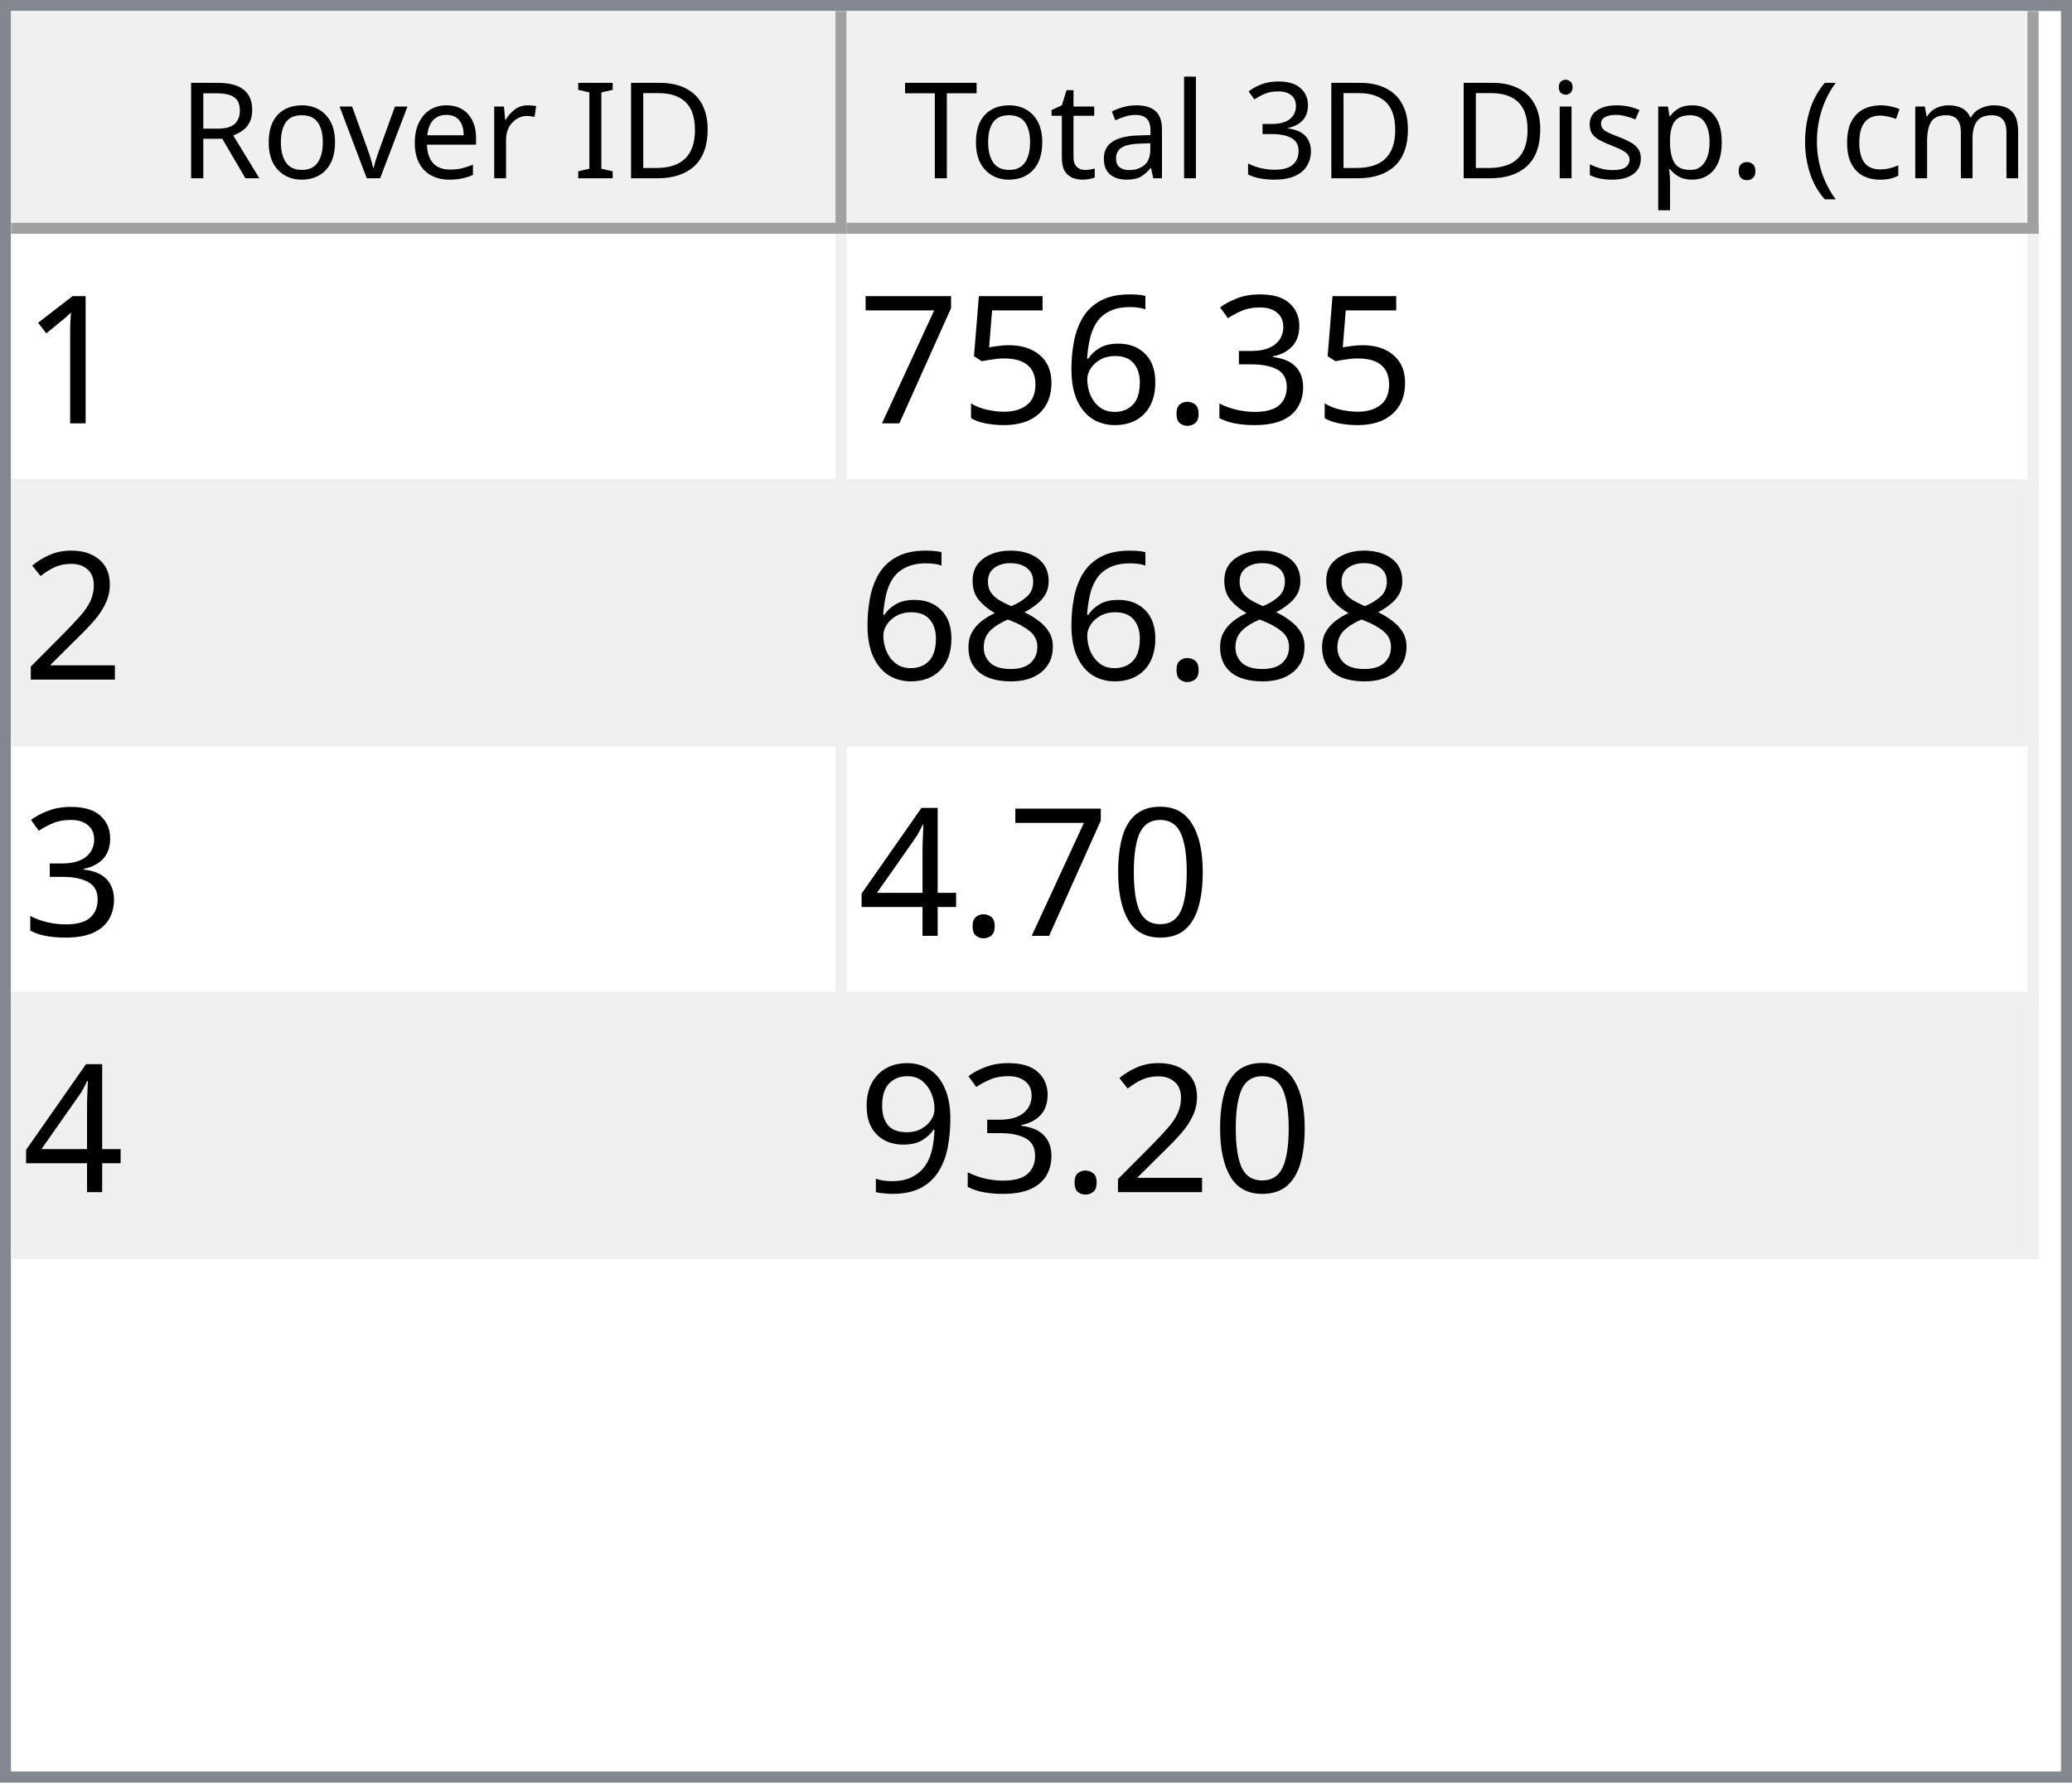
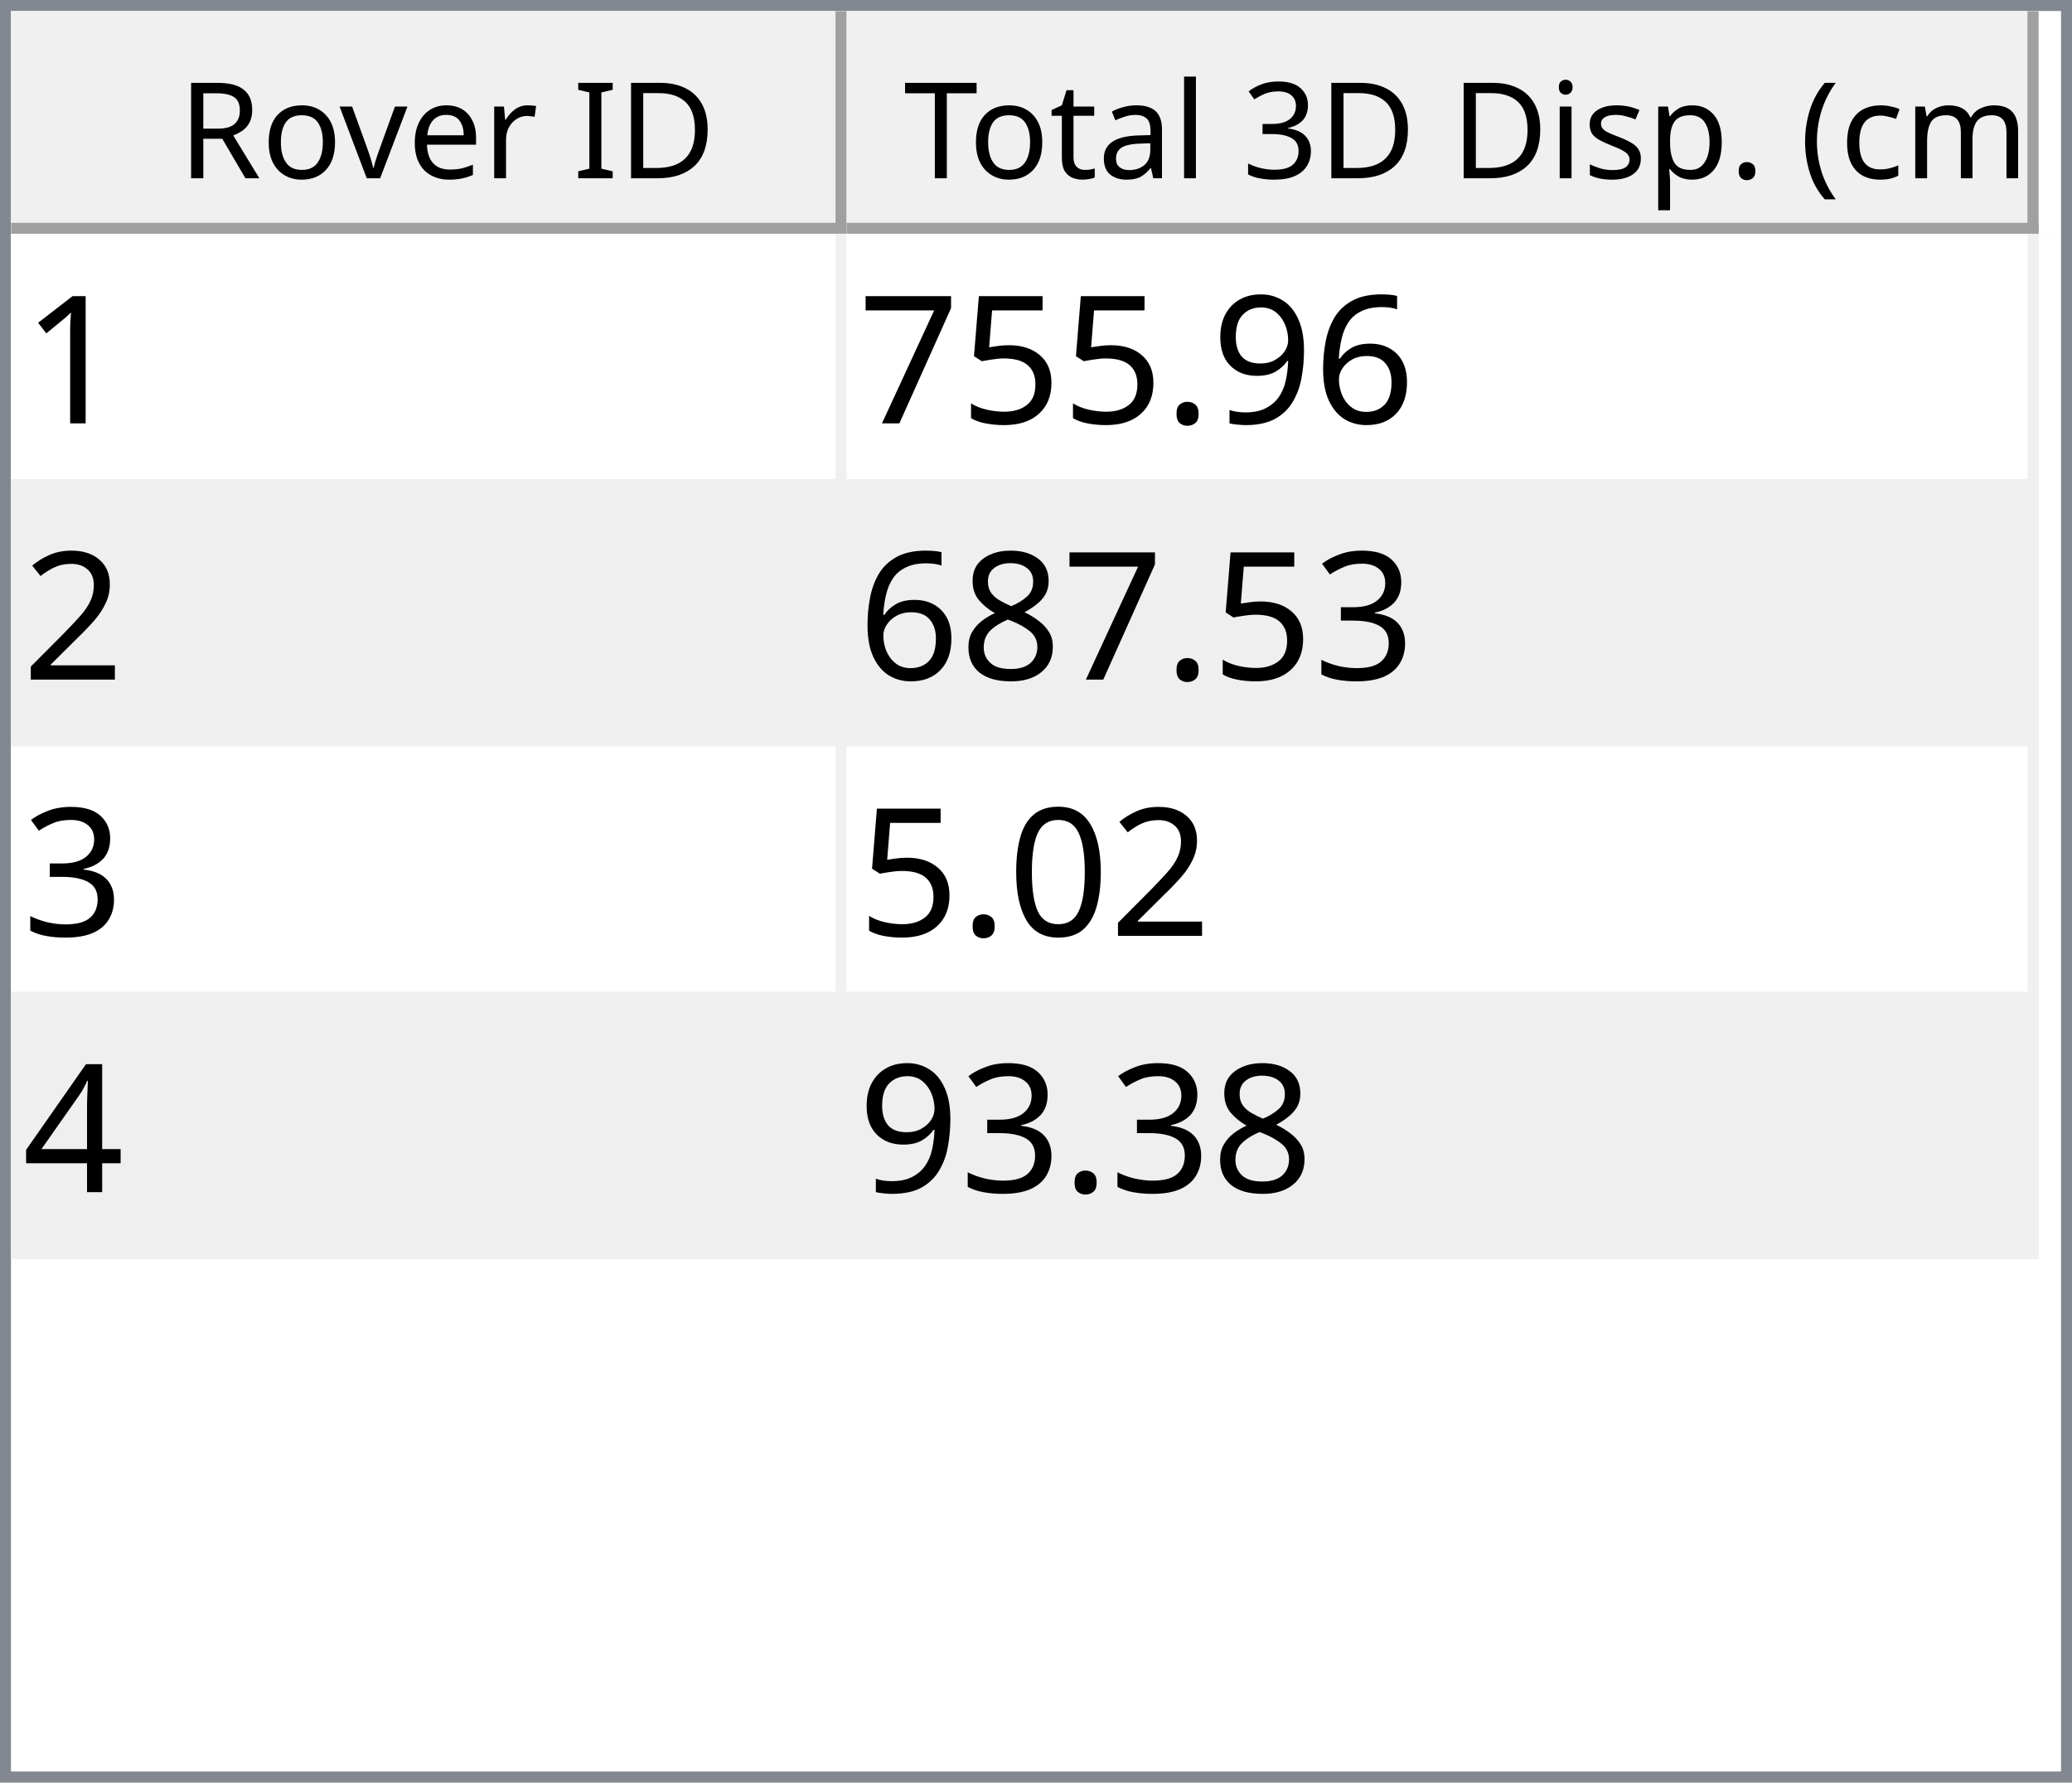
<svg xmlns="http://www.w3.org/2000/svg" style="fill-opacity:1; color-rendering:auto; color-interpolation:auto; text-rendering:auto; stroke:black; stroke-linecap:square; stroke-miterlimit:10; shape-rendering:auto; stroke-opacity:1; fill:black; stroke-dasharray:none; font-weight:normal; stroke-width:1; font-family:'Dialog'; font-style:normal; stroke-linejoin:miter; font-size:12px; stroke-dashoffset:0; image-rendering:auto;" width="186" height="160">
  <defs id="genericDefs" />
  <g>
    <defs id="defs1">
      <clipPath clipPathUnits="userSpaceOnUse" id="clipPath1">
        <path d="M0 0 L186 0 L186 160 L0 160 L0 0 Z" />
      </clipPath>
      <clipPath clipPathUnits="userSpaceOnUse" id="clipPath2">
        <path d="M0 0 L0 160 L186 160 L186 0 Z" />
      </clipPath>
      <clipPath clipPathUnits="userSpaceOnUse" id="clipPath3">
        <path d="M0 0 L0 20 L184 20 L184 0 Z" />
      </clipPath>
      <clipPath clipPathUnits="userSpaceOnUse" id="clipPath4">
        <path d="M0 0 L0 20 L75 20 L75 0 Z" />
      </clipPath>
      <clipPath clipPathUnits="userSpaceOnUse" id="clipPath5">
        <path d="M1 1 L1 19 L74 19 L74 1 Z" />
      </clipPath>
      <clipPath clipPathUnits="userSpaceOnUse" id="clipPath6">
        <path d="M0 0 L0 18 L73 18 L73 0 Z" />
      </clipPath>
      <clipPath clipPathUnits="userSpaceOnUse" id="clipPath7">
        <path d="M-0.5 -0.5 L-0.5 19.5 L74.5 19.5 L74.5 -0.5 Z" />
      </clipPath>
      <clipPath clipPathUnits="userSpaceOnUse" id="clipPath8">
        <path d="M0 0 L0 20 L107 20 L107 0 Z" />
      </clipPath>
      <clipPath clipPathUnits="userSpaceOnUse" id="clipPath9">
        <path d="M1 1 L1 19 L106 19 L106 1 Z" />
      </clipPath>
      <clipPath clipPathUnits="userSpaceOnUse" id="clipPath10">
        <path d="M0 0 L0 18 L105 18 L105 0 Z" />
      </clipPath>
      <clipPath clipPathUnits="userSpaceOnUse" id="clipPath11">
        <path d="M-0.5 -0.5 L-0.5 19.5 L106.5 19.5 L106.5 -0.5 Z" />
      </clipPath>
      <clipPath clipPathUnits="userSpaceOnUse" id="clipPath12">
        <path d="M0 0 L0 138 L184 138 L184 0 Z" />
      </clipPath>
      <clipPath clipPathUnits="userSpaceOnUse" id="clipPath13">
        <path d="M0 0 L0 92 L182 92 L182 0 Z" />
      </clipPath>
      <clipPath clipPathUnits="userSpaceOnUse" id="clipPath14">
        <path d="M-0.5 -0.5 L-0.5 91.5 L181.5 91.5 L181.5 -0.5 Z" />
      </clipPath>
      <clipPath clipPathUnits="userSpaceOnUse" id="clipPath15">
        <path d="M0 0 L0 22 L74 22 L74 0 Z" />
      </clipPath>
      <clipPath clipPathUnits="userSpaceOnUse" id="clipPath16">
        <path d="M0 0 L0 22 L106 22 L106 0 Z" />
      </clipPath>
      <font horiz-adv-x="64.551" id="font1">
        <font-face ascent="107.91" descent="25.098" units-per-em="100" style="font-style:normal; font-family:Segoe UI; font-weight:normal;" />
        <missing-glyph horiz-adv-x="64.551" d="M8.109 0 L8.109 68.266 L56.453 68.266 L56.453 0 L8.109 0 ZM15.328 7.234 L49.219 7.234 L49.219 61.031 L15.328 61.031 L15.328 7.234 Z" />
        <glyph unicode="D" horiz-adv-x="70.117" d="M9.188 0 L9.188 70.016 L28.516 70.016 Q65.531 70.016 65.531 35.891 Q65.531 19.672 55.25 9.836 Q44.969 0 27.734 0 L9.188 0 ZM17.391 62.594 L17.391 7.422 L27.828 7.422 Q41.609 7.422 49.273 14.797 Q56.938 22.172 56.938 35.688 Q56.938 62.594 28.328 62.594 L17.391 62.594 Z" />
        <glyph unicode="I" horiz-adv-x="26.611" d="M17.391 0 L9.188 0 L9.188 70.016 L17.391 70.016 L17.391 0 Z" />
        <glyph unicode=" " horiz-adv-x="27.393" d="" />
        <glyph unicode="r" horiz-adv-x="34.766" d="M34.188 41.891 Q32.078 43.5 28.125 43.5 Q23 43.5 19.555 38.672 Q16.109 33.844 16.109 25.484 L16.109 0 L8.109 0 L8.109 50 L16.109 50 L16.109 39.703 L16.312 39.703 Q18.016 44.969 21.531 47.922 Q25.047 50.875 29.391 50.875 Q32.516 50.875 34.188 50.203 L34.188 41.891 Z" />
        <glyph unicode="e" horiz-adv-x="52.295" d="M48.297 23 L12.984 23 Q13.188 14.656 17.484 10.109 Q21.781 5.562 29.297 5.562 Q37.75 5.562 44.828 11.141 L44.828 3.609 Q38.234 -1.172 27.391 -1.172 Q16.797 -1.172 10.742 5.641 Q4.688 12.453 4.688 24.812 Q4.688 36.469 11.305 43.82 Q17.922 51.172 27.734 51.172 Q37.547 51.172 42.922 44.828 Q48.297 38.484 48.297 27.203 L48.297 23 ZM40.094 29.781 Q40.047 36.719 36.75 40.578 Q33.453 44.438 27.594 44.438 Q21.922 44.438 17.969 40.383 Q14.016 36.328 13.094 29.781 L40.094 29.781 Z" />
        <glyph unicode="v" horiz-adv-x="47.9" d="M47.406 50 L27.484 0 L19.625 0 L0.688 50 L9.469 50 L22.172 13.672 Q23.578 9.672 23.922 6.688 L24.125 6.688 Q24.609 10.453 25.688 13.484 L38.969 50 L47.406 50 Z" />
        <glyph unicode="o" horiz-adv-x="58.594" d="M29 -1.172 Q17.922 -1.172 11.305 5.836 Q4.688 12.844 4.688 24.422 Q4.688 37.016 11.57 44.094 Q18.453 51.172 30.172 51.172 Q41.359 51.172 47.633 44.289 Q53.906 37.406 53.906 25.203 Q53.906 13.234 47.141 6.031 Q40.375 -1.172 29 -1.172 ZM29.594 44.438 Q21.875 44.438 17.383 39.188 Q12.891 33.938 12.891 24.703 Q12.891 15.828 17.43 10.695 Q21.969 5.562 29.594 5.562 Q37.359 5.562 41.531 10.594 Q45.703 15.625 45.703 24.906 Q45.703 34.281 41.531 39.359 Q37.359 44.438 29.594 44.438 Z" />
        <glyph unicode="R" horiz-adv-x="59.814" d="M59.375 0 L49.609 0 L37.891 19.625 Q36.281 22.359 34.766 24.289 Q33.25 26.219 31.664 27.438 Q30.078 28.656 28.25 29.219 Q26.422 29.781 24.125 29.781 L17.391 29.781 L17.391 0 L9.188 0 L9.188 70.016 L30.078 70.016 Q34.672 70.016 38.555 68.867 Q42.438 67.719 45.289 65.375 Q48.141 63.031 49.758 59.547 Q51.375 56.062 51.375 51.375 Q51.375 47.703 50.273 44.656 Q49.172 41.609 47.148 39.211 Q45.125 36.812 42.266 35.133 Q39.406 33.453 35.844 32.516 L35.844 32.328 Q37.594 31.547 38.891 30.547 Q40.188 29.547 41.359 28.18 Q42.531 26.812 43.68 25.078 Q44.828 23.344 46.234 21.047 L59.375 0 ZM17.391 62.594 L17.391 37.203 L28.516 37.203 Q31.594 37.203 34.203 38.133 Q36.812 39.062 38.719 40.797 Q40.625 42.531 41.703 45.047 Q42.781 47.562 42.781 50.688 Q42.781 56.297 39.141 59.445 Q35.5 62.594 28.609 62.594 L17.391 62.594 Z" />
        <glyph unicode=")" horiz-adv-x="30.176" d="M8.297 -15.922 L1.172 -15.922 Q16.406 2.344 16.406 26.812 Q16.406 51.469 1.078 70.016 L8.297 70.016 Q23.531 52.156 23.531 26.703 Q23.531 1.375 8.297 -15.922 Z" />
        <glyph unicode="m" horiz-adv-x="86.133" d="M79.109 0 L71.094 0 L71.094 28.719 Q71.094 37.016 68.531 40.727 Q65.969 44.438 59.906 44.438 Q54.781 44.438 51.195 39.75 Q47.609 35.062 47.609 28.516 L47.609 0 L39.594 0 L39.594 29.688 Q39.594 44.438 28.219 44.438 Q22.953 44.438 19.531 40.016 Q16.109 35.594 16.109 28.516 L16.109 0 L8.109 0 L8.109 50 L16.109 50 L16.109 42.094 L16.312 42.094 Q21.625 51.172 31.844 51.172 Q36.969 51.172 40.773 48.312 Q44.578 45.453 46 40.828 Q51.562 51.172 62.594 51.172 Q79.109 51.172 79.109 30.812 L79.109 0 Z" />
        <glyph unicode="c" horiz-adv-x="46.191" d="M42.188 2.297 Q36.422 -1.172 28.516 -1.172 Q17.828 -1.172 11.258 5.789 Q4.688 12.75 4.688 23.828 Q4.688 36.188 11.766 43.68 Q18.844 51.172 30.672 51.172 Q37.25 51.172 42.281 48.734 L42.281 40.531 Q36.719 44.438 30.375 44.438 Q22.703 44.438 17.797 38.945 Q12.891 33.453 12.891 24.516 Q12.891 15.719 17.508 10.641 Q22.125 5.562 29.891 5.562 Q36.422 5.562 42.188 9.906 L42.188 2.297 Z" />
        <glyph unicode="(" horiz-adv-x="30.176" d="M29.109 -15.922 L21.969 -15.922 Q6.844 1.375 6.844 26.703 Q6.844 52.156 21.969 70.016 L29.203 70.016 Q13.875 51.469 13.875 26.812 Q13.875 2.344 29.109 -15.922 Z" />
        <glyph unicode="." horiz-adv-x="21.68" d="M10.891 -1.078 Q8.641 -1.078 7.055 0.539 Q5.469 2.156 5.469 4.391 Q5.469 6.641 7.055 8.273 Q8.641 9.906 10.891 9.906 Q13.188 9.906 14.797 8.273 Q16.406 6.641 16.406 4.391 Q16.406 2.156 14.797 0.539 Q13.188 -1.078 10.891 -1.078 Z" />
        <glyph unicode="p" horiz-adv-x="58.789" d="M16.312 7.234 L16.109 7.234 L16.109 -23 L8.109 -23 L8.109 50 L16.109 50 L16.109 41.219 L16.312 41.219 Q22.219 51.172 33.594 51.172 Q43.266 51.172 48.688 44.461 Q54.109 37.75 54.109 26.469 Q54.109 13.922 48 6.375 Q41.891 -1.172 31.297 -1.172 Q21.578 -1.172 16.312 7.234 ZM16.109 27.391 L16.109 20.406 Q16.109 14.203 20.141 9.883 Q24.172 5.562 30.375 5.562 Q37.641 5.562 41.773 11.133 Q45.906 16.703 45.906 26.609 Q45.906 34.969 42.047 39.703 Q38.188 44.438 31.594 44.438 Q24.609 44.438 20.359 39.578 Q16.109 34.719 16.109 27.391 Z" />
        <glyph unicode="s" horiz-adv-x="42.432" d="M5.078 1.812 L5.078 10.406 Q11.625 5.562 19.484 5.562 Q30.031 5.562 30.031 12.594 Q30.031 14.594 29.125 15.992 Q28.219 17.391 26.68 18.461 Q25.141 19.531 23.07 20.383 Q21 21.234 18.609 22.172 Q15.281 23.484 12.766 24.828 Q10.25 26.172 8.57 27.859 Q6.891 29.547 6.031 31.695 Q5.172 33.844 5.172 36.719 Q5.172 40.234 6.789 42.945 Q8.406 45.656 11.086 47.484 Q13.766 49.312 17.211 50.242 Q20.656 51.172 24.312 51.172 Q30.812 51.172 35.938 48.922 L35.938 40.828 Q30.422 44.438 23.25 44.438 Q21 44.438 19.195 43.922 Q17.391 43.406 16.094 42.477 Q14.797 41.547 14.086 40.258 Q13.375 38.969 13.375 37.406 Q13.375 35.453 14.086 34.133 Q14.797 32.812 16.164 31.789 Q17.531 30.766 19.484 29.938 Q21.438 29.109 23.922 28.125 Q27.25 26.859 29.883 25.516 Q32.516 24.172 34.375 22.484 Q36.234 20.797 37.234 18.602 Q38.234 16.406 38.234 13.375 Q38.234 9.672 36.602 6.938 Q34.969 4.203 32.234 2.398 Q29.5 0.594 25.93 -0.289 Q22.359 -1.172 18.453 -1.172 Q10.75 -1.172 5.078 1.812 Z" />
        <glyph unicode="i" horiz-adv-x="24.219" d="M12.203 62.703 Q10.062 62.703 8.547 64.164 Q7.031 65.625 7.031 67.875 Q7.031 70.125 8.547 71.609 Q10.062 73.094 12.203 73.094 Q14.406 73.094 15.945 71.609 Q17.484 70.125 17.484 67.875 Q17.484 65.719 15.945 64.211 Q14.406 62.703 12.203 62.703 ZM16.109 0 L8.109 0 L8.109 50 L16.109 50 L16.109 0 Z" />
        <glyph unicode="3" horiz-adv-x="53.906" d="M46.531 19.828 Q46.531 15.094 44.75 11.211 Q42.969 7.328 39.719 4.57 Q36.469 1.812 31.93 0.297 Q27.391 -1.219 21.922 -1.219 Q11.922 -1.219 6 2.594 L6 11.188 Q13.094 5.609 22.219 5.609 Q25.875 5.609 28.828 6.539 Q31.781 7.469 33.906 9.227 Q36.031 10.984 37.18 13.477 Q38.328 15.969 38.328 19.094 Q38.328 32.812 18.797 32.812 L12.984 32.812 L12.984 39.594 L18.5 39.594 Q35.797 39.594 35.797 52.484 Q35.797 64.406 22.609 64.406 Q15.188 64.406 8.688 59.422 L8.688 67.188 Q15.375 71.188 24.609 71.188 Q29 71.188 32.57 69.969 Q36.141 68.75 38.68 66.555 Q41.219 64.359 42.609 61.281 Q44 58.203 44 54.5 Q44 40.672 30.031 36.719 L30.031 36.531 Q33.594 36.141 36.625 34.797 Q39.656 33.453 41.852 31.305 Q44.047 29.156 45.289 26.25 Q46.531 23.344 46.531 19.828 Z" />
        <glyph unicode="l" horiz-adv-x="24.219" d="M16.109 0 L8.109 0 L8.109 74.031 L16.109 74.031 L16.109 0 Z" />
        <glyph unicode="a" horiz-adv-x="50.879" d="M43.891 0 L35.891 0 L35.891 7.812 L35.688 7.812 Q30.469 -1.172 20.312 -1.172 Q12.844 -1.172 8.617 2.781 Q4.391 6.734 4.391 13.281 Q4.391 27.297 20.906 29.594 L35.891 31.688 Q35.891 44.438 25.594 44.438 Q16.547 44.438 9.281 38.281 L9.281 46.484 Q16.656 51.172 26.266 51.172 Q43.891 51.172 43.891 32.516 L43.891 0 ZM35.891 25.297 L23.828 23.641 Q18.266 22.859 15.43 20.875 Q12.594 18.891 12.594 13.875 Q12.594 10.203 15.211 7.883 Q17.828 5.562 22.172 5.562 Q28.125 5.562 32.008 9.742 Q35.891 13.922 35.891 20.312 L35.891 25.297 Z" />
        <glyph unicode="t" horiz-adv-x="33.887" d="M31.297 0.484 Q28.469 -1.078 23.828 -1.078 Q10.688 -1.078 10.688 13.578 L10.688 43.172 L2.094 43.172 L2.094 50 L10.688 50 L10.688 62.203 L18.703 64.797 L18.703 50 L31.297 50 L31.297 43.172 L18.703 43.172 L18.703 14.984 Q18.703 9.969 20.414 7.82 Q22.125 5.672 26.078 5.672 Q29.109 5.672 31.297 7.328 L31.297 0.484 Z" />
        <glyph unicode="T" horiz-adv-x="52.393" d="M50.594 62.594 L30.375 62.594 L30.375 0 L22.172 0 L22.172 62.594 L2 62.594 L2 70.016 L50.594 70.016 L50.594 62.594 Z" />
      </font>
      <font horiz-adv-x="75.0" id="font2">
        <font-face ascent="100.537" descent="21.973" units-per-em="100" style="font-style:normal; font-family:sans-serif; font-weight:normal;" />
        <missing-glyph horiz-adv-x="75.0" d="M12.5 0 L12.5 62.5 L62.5 62.5 L62.5 0 L12.5 0 ZM14.062 1.562 L60.938 1.562 L60.938 60.938 L14.062 60.938 L14.062 1.562 Z" />
        <glyph unicode="1" horiz-adv-x="55.615" d="M37.25 0 L28.469 0 L28.469 56 Q25.297 52.984 20.141 49.953 Q14.984 46.922 10.891 45.406 L10.891 53.906 Q18.266 57.375 23.781 62.305 Q29.297 67.234 31.594 71.875 L37.25 71.875 L37.25 0 Z" />
-         <glyph unicode="3" horiz-adv-x="55.615" d="M4.203 18.891 L12.984 20.062 Q14.5 12.594 18.141 9.297 Q21.781 6 27 6 Q33.203 6 37.477 10.297 Q41.75 14.594 41.75 20.953 Q41.75 27 37.797 30.93 Q33.844 34.859 27.734 34.859 Q25.25 34.859 21.531 33.891 L22.516 41.609 Q23.391 41.5 23.922 41.5 Q29.547 41.5 34.039 44.43 Q38.531 47.359 38.531 53.469 Q38.531 58.297 35.258 61.477 Q31.984 64.656 26.812 64.656 Q21.688 64.656 18.266 61.43 Q14.844 58.203 13.875 51.766 L5.078 53.328 Q6.688 62.156 12.398 67.016 Q18.109 71.875 26.609 71.875 Q32.469 71.875 37.398 69.359 Q42.328 66.844 44.945 62.5 Q47.562 58.156 47.562 53.266 Q47.562 48.641 45.07 44.828 Q42.578 41.016 37.703 38.766 Q44.047 37.312 47.562 32.695 Q51.078 28.078 51.078 21.141 Q51.078 11.766 44.242 5.25 Q37.406 -1.266 26.953 -1.266 Q17.531 -1.266 11.305 4.352 Q5.078 9.969 4.203 18.891 Z" />
+         <glyph unicode="6" horiz-adv-x="55.615" d="M49.75 54.047 L41.016 53.375 Q39.844 58.547 37.703 60.891 Q34.125 64.656 28.906 64.656 Q24.703 64.656 21.531 62.312 Q17.391 59.281 14.992 53.469 Q12.594 47.656 12.5 36.922 Q15.672 41.75 20.266 44.094 Q24.859 46.438 29.891 46.438 Q38.672 46.438 44.852 39.969 Q51.031 33.5 51.031 23.25 Q51.031 16.5 48.125 10.719 Q45.219 4.938 40.141 1.859 Q35.062 -1.219 28.609 -1.219 Q17.625 -1.219 10.695 6.859 Q3.766 14.938 3.766 33.5 Q3.766 54.25 11.422 63.672 Q18.109 71.875 29.438 71.875 Q37.891 71.875 43.289 67.141 Q48.688 62.406 49.75 54.047 ZM13.875 23.188 Q13.875 18.656 15.797 14.508 Q17.719 10.359 21.188 8.18 Q24.656 6 28.469 6 Q34.031 6 38.039 10.492 Q42.047 14.984 42.047 22.703 Q42.047 30.125 38.086 34.398 Q34.125 38.672 28.125 38.672 Q22.172 38.672 18.023 34.398 Q13.875 30.125 13.875 23.188 Z" />
+         <glyph unicode="9" horiz-adv-x="55.615" d="M5.469 16.547 L13.922 17.328 Q14.984 11.375 18.016 8.688 Q21.047 6 25.781 6 Q29.828 6 32.883 7.859 Q35.938 9.719 37.891 12.82 Q39.844 15.922 41.164 21.195 Q42.484 26.469 42.484 31.938 Q42.484 32.516 42.438 33.688 Q39.797 29.5 35.234 26.883 Q30.672 24.266 25.344 24.266 Q16.453 24.266 10.305 30.711 Q4.156 37.156 4.156 47.703 Q4.156 58.594 10.578 65.234 Q17 71.875 26.656 71.875 Q33.641 71.875 39.43 68.117 Q45.219 64.359 48.219 57.398 Q51.219 50.438 51.219 37.25 Q51.219 23.531 48.242 15.406 Q45.266 7.281 39.383 3.031 Q33.5 -1.219 25.594 -1.219 Q17.188 -1.219 11.867 3.445 Q6.547 8.109 5.469 16.547 ZM41.453 48.141 Q41.453 55.719 37.43 60.156 Q33.406 64.594 27.734 64.594 Q21.875 64.594 17.531 59.812 Q13.188 55.031 13.188 47.406 Q13.188 40.578 17.312 36.305 Q21.438 32.031 27.484 32.031 Q33.594 32.031 37.523 36.305 Q41.453 40.578 41.453 48.141 Z" />
        <glyph unicode="." horiz-adv-x="27.783" d="M9.078 0 L9.078 10.016 L19.094 10.016 L19.094 0 L9.078 0 Z" />
-         <glyph unicode="6" horiz-adv-x="55.615" d="M49.75 54.047 L41.016 53.375 Q39.844 58.547 37.703 60.891 Q34.125 64.656 28.906 64.656 Q24.703 64.656 21.531 62.312 Q17.391 59.281 14.992 53.469 Q12.594 47.656 12.5 36.922 Q15.672 41.75 20.266 44.094 Q24.859 46.438 29.891 46.438 Q38.672 46.438 44.852 39.969 Q51.031 33.5 51.031 23.25 Q51.031 16.5 48.125 10.719 Q45.219 4.938 40.141 1.859 Q35.062 -1.219 28.609 -1.219 Q17.625 -1.219 10.695 6.859 Q3.766 14.938 3.766 33.5 Q3.766 54.25 11.422 63.672 Q18.109 71.875 29.438 71.875 Q37.891 71.875 43.289 67.141 Q48.688 62.406 49.75 54.047 ZM13.875 23.188 Q13.875 18.656 15.797 14.508 Q17.719 10.359 21.188 8.18 Q24.656 6 28.469 6 Q34.031 6 38.039 10.492 Q42.047 14.984 42.047 22.703 Q42.047 30.125 38.086 34.398 Q34.125 38.672 28.125 38.672 Q22.172 38.672 18.023 34.398 Q13.875 30.125 13.875 23.188 Z" />
        <glyph unicode="5" horiz-adv-x="55.615" d="M4.156 18.75 L13.375 19.531 Q14.406 12.797 18.141 9.398 Q21.875 6 27.156 6 Q33.5 6 37.891 10.789 Q42.281 15.578 42.281 23.484 Q42.281 31 38.062 35.352 Q33.844 39.703 27 39.703 Q22.75 39.703 19.336 37.773 Q15.922 35.844 13.969 32.766 L5.719 33.844 L12.641 70.609 L48.25 70.609 L48.25 62.203 L19.672 62.203 L15.828 42.969 Q22.266 47.469 29.344 47.469 Q38.719 47.469 45.164 40.969 Q51.609 34.469 51.609 24.266 Q51.609 14.547 45.953 7.469 Q39.062 -1.219 27.156 -1.219 Q17.391 -1.219 11.211 4.25 Q5.031 9.719 4.156 18.75 Z" />
        <glyph unicode="7" horiz-adv-x="55.615" d="M4.734 62.203 L4.734 70.656 L51.078 70.656 L51.078 63.812 Q44.234 56.547 37.523 44.484 Q30.812 32.422 27.156 19.672 Q24.516 10.688 23.781 0 L14.75 0 Q14.891 8.453 18.062 20.414 Q21.234 32.375 27.172 43.484 Q33.109 54.594 39.797 62.203 L4.734 62.203 Z" />
        <glyph unicode="2" horiz-adv-x="55.615" d="M50.344 8.453 L50.344 0 L3.031 0 Q2.938 3.172 4.047 6.109 Q5.859 10.938 9.836 15.625 Q13.812 20.312 21.344 26.469 Q33.016 36.031 37.117 41.625 Q41.219 47.219 41.219 52.203 Q41.219 57.422 37.477 61.008 Q33.734 64.594 27.734 64.594 Q21.391 64.594 17.578 60.789 Q13.766 56.984 13.719 50.25 L4.688 51.172 Q5.609 61.281 11.664 66.578 Q17.719 71.875 27.938 71.875 Q38.234 71.875 44.242 66.164 Q50.25 60.453 50.25 52 Q50.25 47.703 48.492 43.555 Q46.734 39.406 42.656 34.812 Q38.578 30.219 29.109 22.219 Q21.188 15.578 18.945 13.211 Q16.703 10.844 15.234 8.453 L50.344 8.453 Z" />
+         <glyph unicode="3" horiz-adv-x="55.615" d="M4.203 18.891 L12.984 20.062 Q14.5 12.594 18.141 9.297 Q21.781 6 27 6 Q33.203 6 37.477 10.297 Q41.75 14.594 41.75 20.953 Q41.75 27 37.797 30.93 Q33.844 34.859 27.734 34.859 Q25.25 34.859 21.531 33.891 L22.516 41.609 Q23.391 41.5 23.922 41.5 Q29.547 41.5 34.039 44.43 Q38.531 47.359 38.531 53.469 Q38.531 58.297 35.258 61.477 Q31.984 64.656 26.812 64.656 Q21.688 64.656 18.266 61.43 Q14.844 58.203 13.875 51.766 L5.078 53.328 Q6.688 62.156 12.398 67.016 Q18.109 71.875 26.609 71.875 Q32.469 71.875 37.398 69.359 Q42.328 66.844 44.945 62.5 Q47.562 58.156 47.562 53.266 Q47.562 48.641 45.07 44.828 Q42.578 41.016 37.703 38.766 Q44.047 37.312 47.562 32.695 Q51.078 28.078 51.078 21.141 Q51.078 11.766 44.242 5.25 Q37.406 -1.266 26.953 -1.266 Q17.531 -1.266 11.305 4.352 Q5.078 9.969 4.203 18.891 Z" />
        <glyph unicode="8" horiz-adv-x="55.615" d="M17.672 38.812 Q12.203 40.828 9.57 44.539 Q6.938 48.25 6.938 53.422 Q6.938 61.234 12.555 66.555 Q18.172 71.875 27.484 71.875 Q36.859 71.875 42.578 66.43 Q48.297 60.984 48.297 53.172 Q48.297 48.188 45.68 44.508 Q43.062 40.828 37.75 38.812 Q44.344 36.672 47.781 31.883 Q51.219 27.094 51.219 20.453 Q51.219 11.281 44.727 5.031 Q38.234 -1.219 27.641 -1.219 Q17.047 -1.219 10.547 5.055 Q4.047 11.328 4.047 20.703 Q4.047 27.688 7.594 32.398 Q11.141 37.109 17.672 38.812 ZM15.922 53.719 Q15.922 48.641 19.195 45.414 Q22.469 42.188 27.688 42.188 Q32.766 42.188 36.016 45.383 Q39.266 48.578 39.266 53.219 Q39.266 58.062 35.914 61.359 Q32.562 64.656 27.594 64.656 Q22.562 64.656 19.242 61.43 Q15.922 58.203 15.922 53.719 ZM13.094 20.656 Q13.094 16.891 14.875 13.375 Q16.656 9.859 20.172 7.93 Q23.688 6 27.734 6 Q34.031 6 38.133 10.055 Q42.234 14.109 42.234 20.359 Q42.234 26.703 38.016 30.859 Q33.797 35.016 27.438 35.016 Q21.234 35.016 17.164 30.914 Q13.094 26.812 13.094 20.656 Z" />
        <glyph unicode="0" horiz-adv-x="55.615" d="M4.156 35.297 Q4.156 48 6.766 55.742 Q9.375 63.484 14.523 67.68 Q19.672 71.875 27.484 71.875 Q33.25 71.875 37.594 69.555 Q41.938 67.234 44.773 62.867 Q47.609 58.5 49.219 52.227 Q50.828 45.953 50.828 35.297 Q50.828 22.703 48.242 14.969 Q45.656 7.234 40.508 3.008 Q35.359 -1.219 27.484 -1.219 Q17.141 -1.219 11.234 6.203 Q4.156 15.141 4.156 35.297 ZM13.188 35.297 Q13.188 17.672 17.312 11.836 Q21.438 6 27.484 6 Q33.547 6 37.672 11.859 Q41.797 17.719 41.797 35.297 Q41.797 52.984 37.672 58.789 Q33.547 64.594 27.391 64.594 Q21.344 64.594 17.719 59.469 Q13.188 52.938 13.188 35.297 Z" />
        <glyph unicode="4" horiz-adv-x="55.615" d="M32.328 0 L32.328 17.141 L1.266 17.141 L1.266 25.203 L33.938 71.578 L41.109 71.578 L41.109 25.203 L50.781 25.203 L50.781 17.141 L41.109 17.141 L41.109 0 L32.328 0 ZM32.328 25.203 L32.328 57.469 L9.906 25.203 L32.328 25.203 Z" />
-         <glyph unicode="9" horiz-adv-x="55.615" d="M5.469 16.547 L13.922 17.328 Q14.984 11.375 18.016 8.688 Q21.047 6 25.781 6 Q29.828 6 32.883 7.859 Q35.938 9.719 37.891 12.82 Q39.844 15.922 41.164 21.195 Q42.484 26.469 42.484 31.938 Q42.484 32.516 42.438 33.688 Q39.797 29.5 35.234 26.883 Q30.672 24.266 25.344 24.266 Q16.453 24.266 10.305 30.711 Q4.156 37.156 4.156 47.703 Q4.156 58.594 10.578 65.234 Q17 71.875 26.656 71.875 Q33.641 71.875 39.43 68.117 Q45.219 64.359 48.219 57.398 Q51.219 50.438 51.219 37.25 Q51.219 23.531 48.242 15.406 Q45.266 7.281 39.383 3.031 Q33.5 -1.219 25.594 -1.219 Q17.188 -1.219 11.867 3.445 Q6.547 8.109 5.469 16.547 ZM41.453 48.141 Q41.453 55.719 37.43 60.156 Q33.406 64.594 27.734 64.594 Q21.875 64.594 17.531 59.812 Q13.188 55.031 13.188 47.406 Q13.188 40.578 17.312 36.305 Q21.438 32.031 27.484 32.031 Q33.594 32.031 37.523 36.305 Q41.453 40.578 41.453 48.141 Z" />
      </font>
    </defs>
    <g style="fill:white; stroke:white;">
      <rect x="0" y="0" width="186" style="clip-path:url(#clipPath1); stroke:none;" height="160" />
    </g>
    <g style="fill:white; text-rendering:optimizeSpeed; color-rendering:optimizeSpeed; image-rendering:optimizeSpeed; shape-rendering:crispEdges; stroke:white; color-interpolation:sRGB;">
      <rect x="0" width="186" height="160" y="0" style="stroke:none;" />
      <path style="stroke:none;" d="M0 160 L186 160 L186 0 L0 0 Z" />
    </g>
    <g style="fill:rgb(240,240,240); font-family:'Segoe UI'; stroke:rgb(240,240,240);">
      <rect x="0" y="0" width="186" style="clip-path:url(#clipPath2); stroke:none;" height="160" />
    </g>
    <g style="fill:rgb(130,135,144); font-family:'Segoe UI'; stroke:rgb(130,135,144);">
      <path d="M0 0 L186 0 L186 160 L0 160 L0 0 ZM1 1 L185 1 L185 159 L1 159 L1 1 Z" style="fill-rule:evenodd; clip-path:url(#clipPath2); stroke:none;" />
    </g>
    <g style="fill:white; font-family:'Segoe UI'; stroke:white;" transform="translate(1,1)">
      <rect x="0" y="0" width="184" style="clip-path:url(#clipPath3); stroke:none;" height="20" />
    </g>
    <g style="fill:rgb(240,240,240); font-family:'Segoe UI'; stroke:rgb(240,240,240);" transform="translate(1,1)">
      <rect x="0" y="0" width="75" style="clip-path:url(#clipPath4); stroke:none;" height="20" />
    </g>
    <g style="font-family:'Segoe UI';" transform="translate(2,2)">
      <text x="14" xml:space="preserve" y="14" style="clip-path:url(#clipPath6); stroke:none;">Rover ID</text>
    </g>
    <g style="fill:rgb(160,160,160); font-family:'Segoe UI'; stroke:rgb(160,160,160); stroke-linejoin:bevel;" transform="translate(1.5,1.5)">
      <line x1="74" x2="74" y1="0" style="fill:none; clip-path:url(#clipPath7);" y2="19" />
    </g>
    <g style="fill:rgb(160,160,160); font-family:'Segoe UI'; stroke:rgb(160,160,160); stroke-linejoin:bevel;" transform="matrix(1,0,0,1,1,1) translate(0.5,0.5)">
      <line x1="0" x2="74" y1="19" style="fill:none; clip-path:url(#clipPath7);" y2="19" />
    </g>
    <g style="fill:rgb(240,240,240); font-family:'Segoe UI'; stroke:rgb(240,240,240);" transform="translate(76,1)">
      <rect x="0" y="0" width="107" style="clip-path:url(#clipPath8); stroke:none;" height="20" />
    </g>
    <g style="font-family:'Segoe UI';" transform="translate(77,2)">
      <text x="1" xml:space="preserve" y="14" style="clip-path:url(#clipPath10); stroke:none;"> Total 3D Disp. (cm)</text>
    </g>
    <g style="fill:rgb(160,160,160); font-family:'Segoe UI'; stroke:rgb(160,160,160); stroke-linejoin:bevel;" transform="translate(76.5,1.5)">
      <line x1="106" x2="106" y1="0" style="fill:none; clip-path:url(#clipPath11);" y2="19" />
    </g>
    <g style="fill:rgb(160,160,160); font-family:'Segoe UI'; stroke:rgb(160,160,160); stroke-linejoin:bevel;" transform="matrix(1,0,0,1,76,1) translate(0.5,0.5)">
      <line x1="0" x2="106" y1="19" style="fill:none; clip-path:url(#clipPath11);" y2="19" />
    </g>
    <g style="fill:white; font-family:'Segoe UI'; stroke:white;" transform="translate(1,21)">
      <rect x="0" y="0" width="184" style="clip-path:url(#clipPath12); stroke:none;" height="138" />
    </g>
    <g style="fill:rgb(240,240,240); font-size:16px; font-family:sans-serif; stroke:rgb(240,240,240);" transform="translate(1,21)">
      <rect x="0" y="0" width="182" style="clip-path:url(#clipPath13); stroke:none;" height="92" />
      <line transform="translate(0.5,0.5)" x1="0" x2="181" y1="22" style="clip-path:url(#clipPath14); fill:none; stroke-linejoin:bevel;" y2="22" />
    </g>
    <g transform="matrix(1,0,0,1,1,21) translate(0.5,0.5)" style="fill:rgb(240,240,240); font-size:16px; font-family:sans-serif; stroke:rgb(240,240,240); stroke-linejoin:bevel;">
      <line x1="0" x2="181" y1="45" style="fill:none; clip-path:url(#clipPath14);" y2="45" />
    </g>
    <g transform="matrix(1,0,0,1,1,21) translate(0.5,0.5)" style="fill:rgb(240,240,240); font-size:16px; font-family:sans-serif; stroke:rgb(240,240,240); stroke-linejoin:bevel;">
      <line x1="0" x2="181" y1="68" style="fill:none; clip-path:url(#clipPath14);" y2="68" />
    </g>
    <g transform="matrix(1,0,0,1,1,21) translate(0.5,0.5)" style="fill:rgb(240,240,240); font-size:16px; font-family:sans-serif; stroke:rgb(240,240,240); stroke-linejoin:bevel;">
      <line x1="0" x2="181" y1="91" style="fill:none; clip-path:url(#clipPath14);" y2="91" />
    </g>
    <g transform="matrix(1,0,0,1,1,21) translate(0.5,0.5)" style="fill:rgb(240,240,240); font-size:16px; font-family:sans-serif; stroke:rgb(240,240,240); stroke-linejoin:bevel;">
      <line x1="74" x2="74" y1="0" style="fill:none; clip-path:url(#clipPath14);" y2="91" />
    </g>
    <g transform="matrix(1,0,0,1,1,21) translate(0.5,0.5)" style="fill:rgb(240,240,240); font-size:16px; font-family:sans-serif; stroke:rgb(240,240,240); stroke-linejoin:bevel;">
      <line x1="181" x2="181" y1="0" style="fill:none; clip-path:url(#clipPath14);" y2="91" />
    </g>
    <g style="fill:white; font-size:16px; font-family:sans-serif; stroke:white;" transform="matrix(1,0,0,1,1,21)">
      <rect x="0" y="0" width="74" style="clip-path:url(#clipPath15); stroke:none;" height="22" />
      <text x="1" y="17" style="fill:black; clip-path:url(#clipPath15); stroke:none;" xml:space="preserve">1</text>
    </g>
    <g style="fill:white; font-size:16px; font-family:sans-serif; stroke:white;" transform="matrix(1,0,0,1,1,21) translate(75,0)">
      <rect x="0" y="0" width="106" style="clip-path:url(#clipPath16); stroke:none;" height="22" />
-       <text x="1" y="17" style="fill:black; clip-path:url(#clipPath16); stroke:none;" xml:space="preserve">756.35</text>
+       <text x="1" y="17" style="fill:black; clip-path:url(#clipPath16); stroke:none;" xml:space="preserve">755.96</text>
    </g>
    <g style="fill:rgb(239,239,239); font-size:16px; font-family:sans-serif; stroke:rgb(239,239,239);" transform="matrix(1,0,0,1,1,21) translate(0,23)">
      <rect x="0" y="0" width="74" style="clip-path:url(#clipPath15); stroke:none;" height="22" />
      <text x="1" y="17" style="fill:black; clip-path:url(#clipPath15); stroke:none;" xml:space="preserve">2</text>
    </g>
    <g style="fill:rgb(239,239,239); font-size:16px; font-family:sans-serif; stroke:rgb(239,239,239);" transform="matrix(1,0,0,1,1,21) translate(75,23)">
      <rect x="0" y="0" width="106" style="clip-path:url(#clipPath16); stroke:none;" height="22" />
-       <text x="1" y="17" style="fill:black; clip-path:url(#clipPath16); stroke:none;" xml:space="preserve">686.88</text>
+       <text x="1" y="17" style="fill:black; clip-path:url(#clipPath16); stroke:none;" xml:space="preserve">687.53</text>
    </g>
    <g style="fill:white; font-size:16px; font-family:sans-serif; stroke:white;" transform="matrix(1,0,0,1,1,21) translate(0,46)">
      <rect x="0" y="0" width="74" style="clip-path:url(#clipPath15); stroke:none;" height="22" />
      <text x="1" y="17" style="fill:black; clip-path:url(#clipPath15); stroke:none;" xml:space="preserve">3</text>
    </g>
    <g style="fill:white; font-size:16px; font-family:sans-serif; stroke:white;" transform="matrix(1,0,0,1,1,21) translate(75,46)">
      <rect x="0" y="0" width="106" style="clip-path:url(#clipPath16); stroke:none;" height="22" />
-       <text x="1" y="17" style="fill:black; clip-path:url(#clipPath16); stroke:none;" xml:space="preserve">4.70</text>
+       <text x="1" y="17" style="fill:black; clip-path:url(#clipPath16); stroke:none;" xml:space="preserve">5.02</text>
    </g>
    <g style="fill:rgb(239,239,239); font-size:16px; font-family:sans-serif; stroke:rgb(239,239,239);" transform="matrix(1,0,0,1,1,21) translate(0,69)">
      <rect x="0" y="0" width="74" style="clip-path:url(#clipPath15); stroke:none;" height="22" />
      <text x="1" y="17" style="fill:black; clip-path:url(#clipPath15); stroke:none;" xml:space="preserve">4</text>
    </g>
    <g style="fill:rgb(239,239,239); font-size:16px; font-family:sans-serif; stroke:rgb(239,239,239);" transform="matrix(1,0,0,1,1,21) translate(75,69)">
      <rect x="0" y="0" width="106" style="clip-path:url(#clipPath16); stroke:none;" height="22" />
-       <text x="1" y="17" style="fill:black; clip-path:url(#clipPath16); stroke:none;" xml:space="preserve">93.20</text>
+       <text x="1" y="17" style="fill:black; clip-path:url(#clipPath16); stroke:none;" xml:space="preserve">93.38</text>
    </g>
  </g>
</svg>
